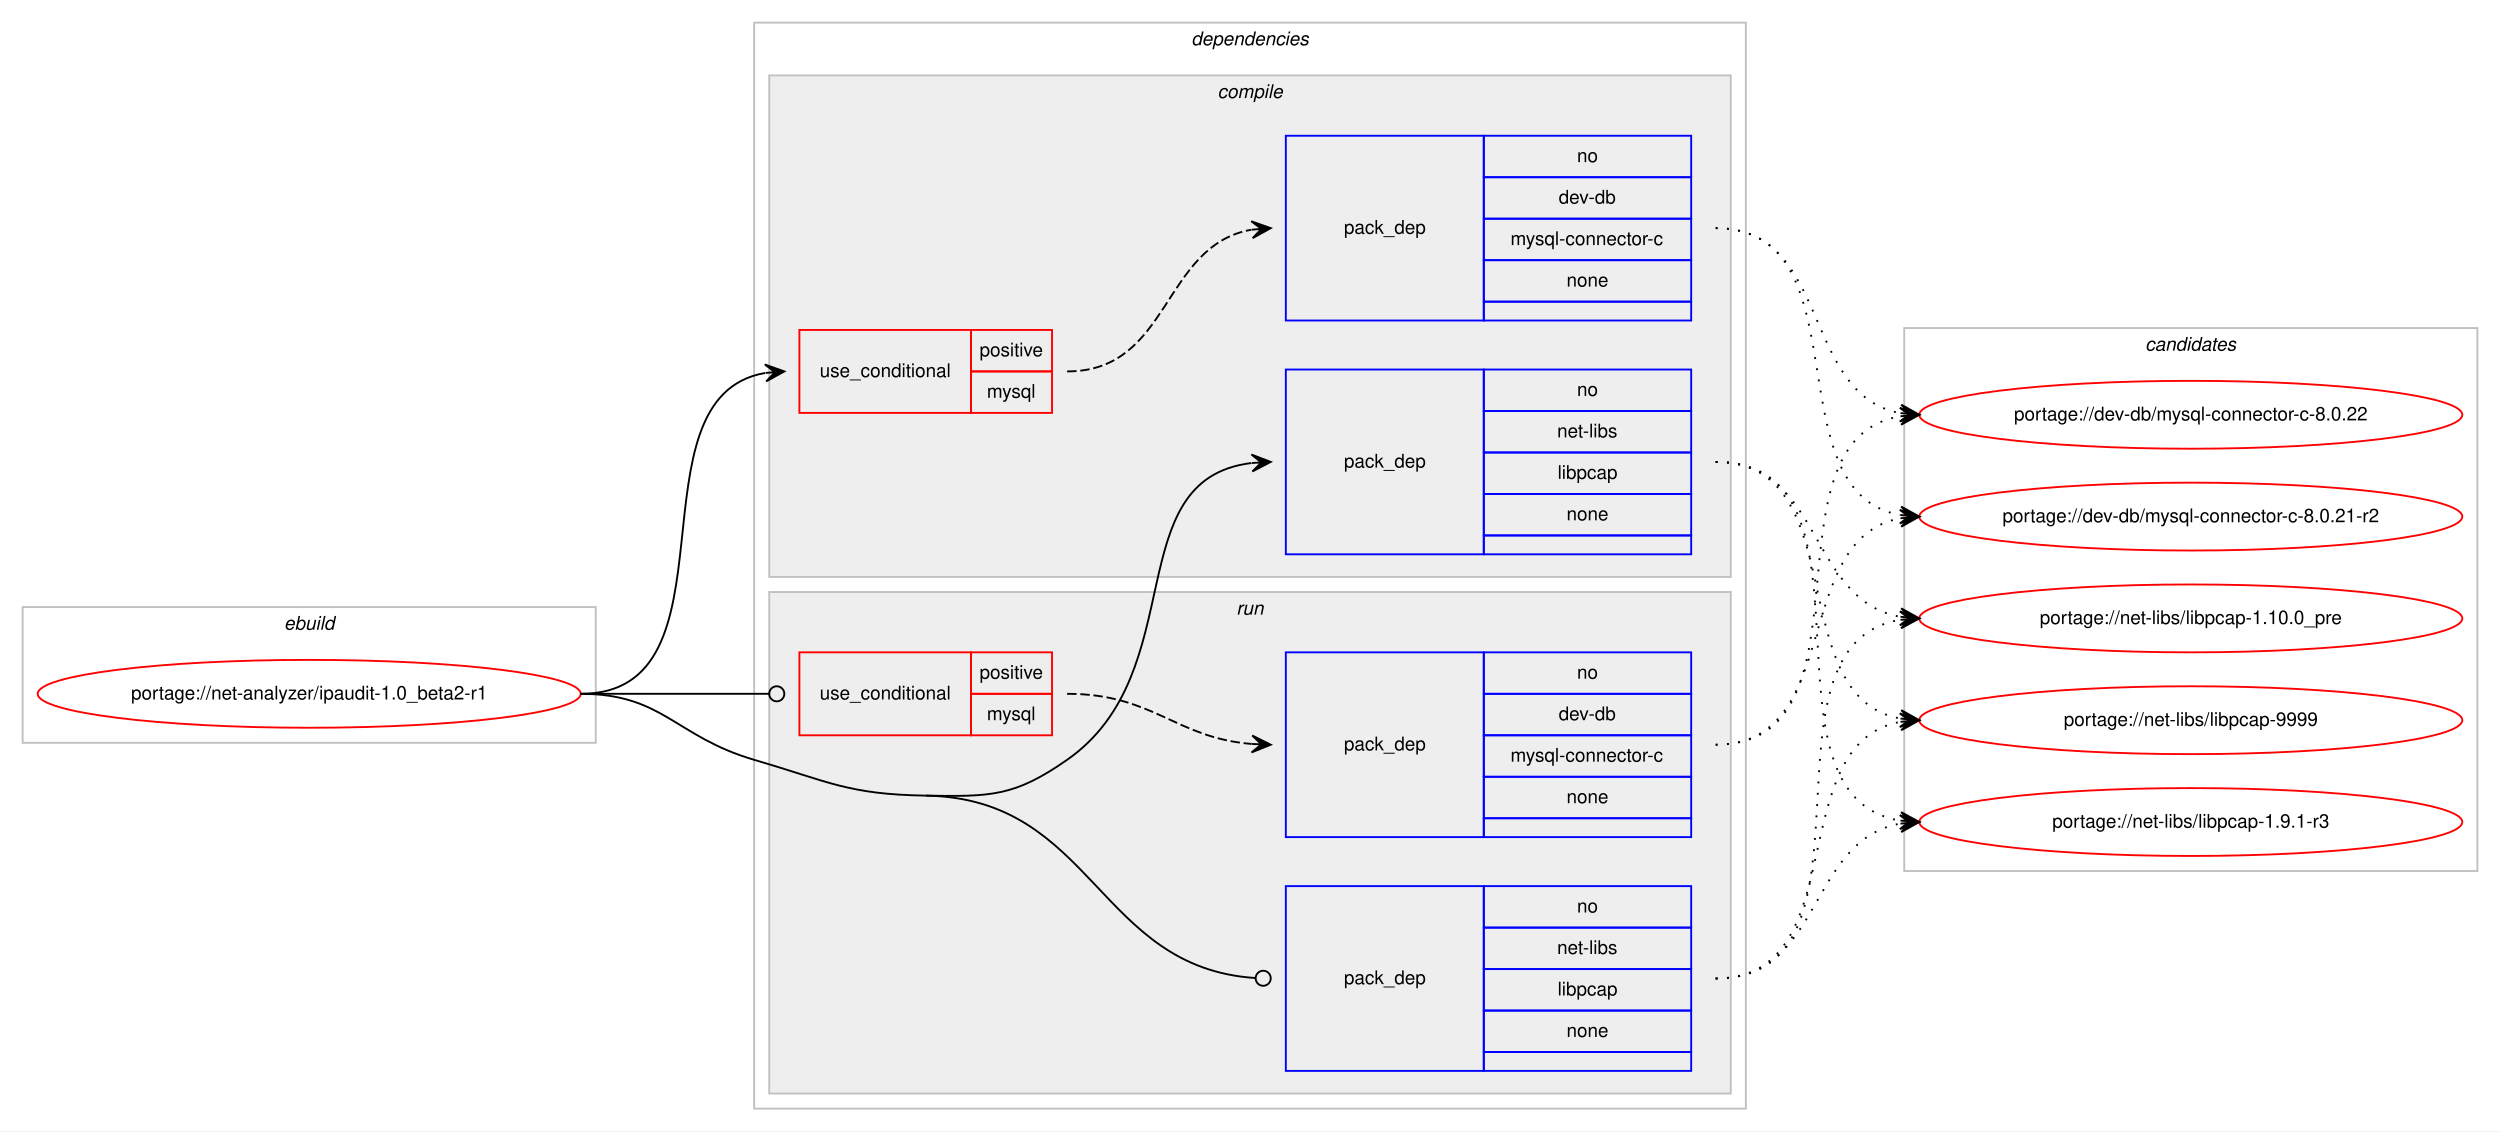
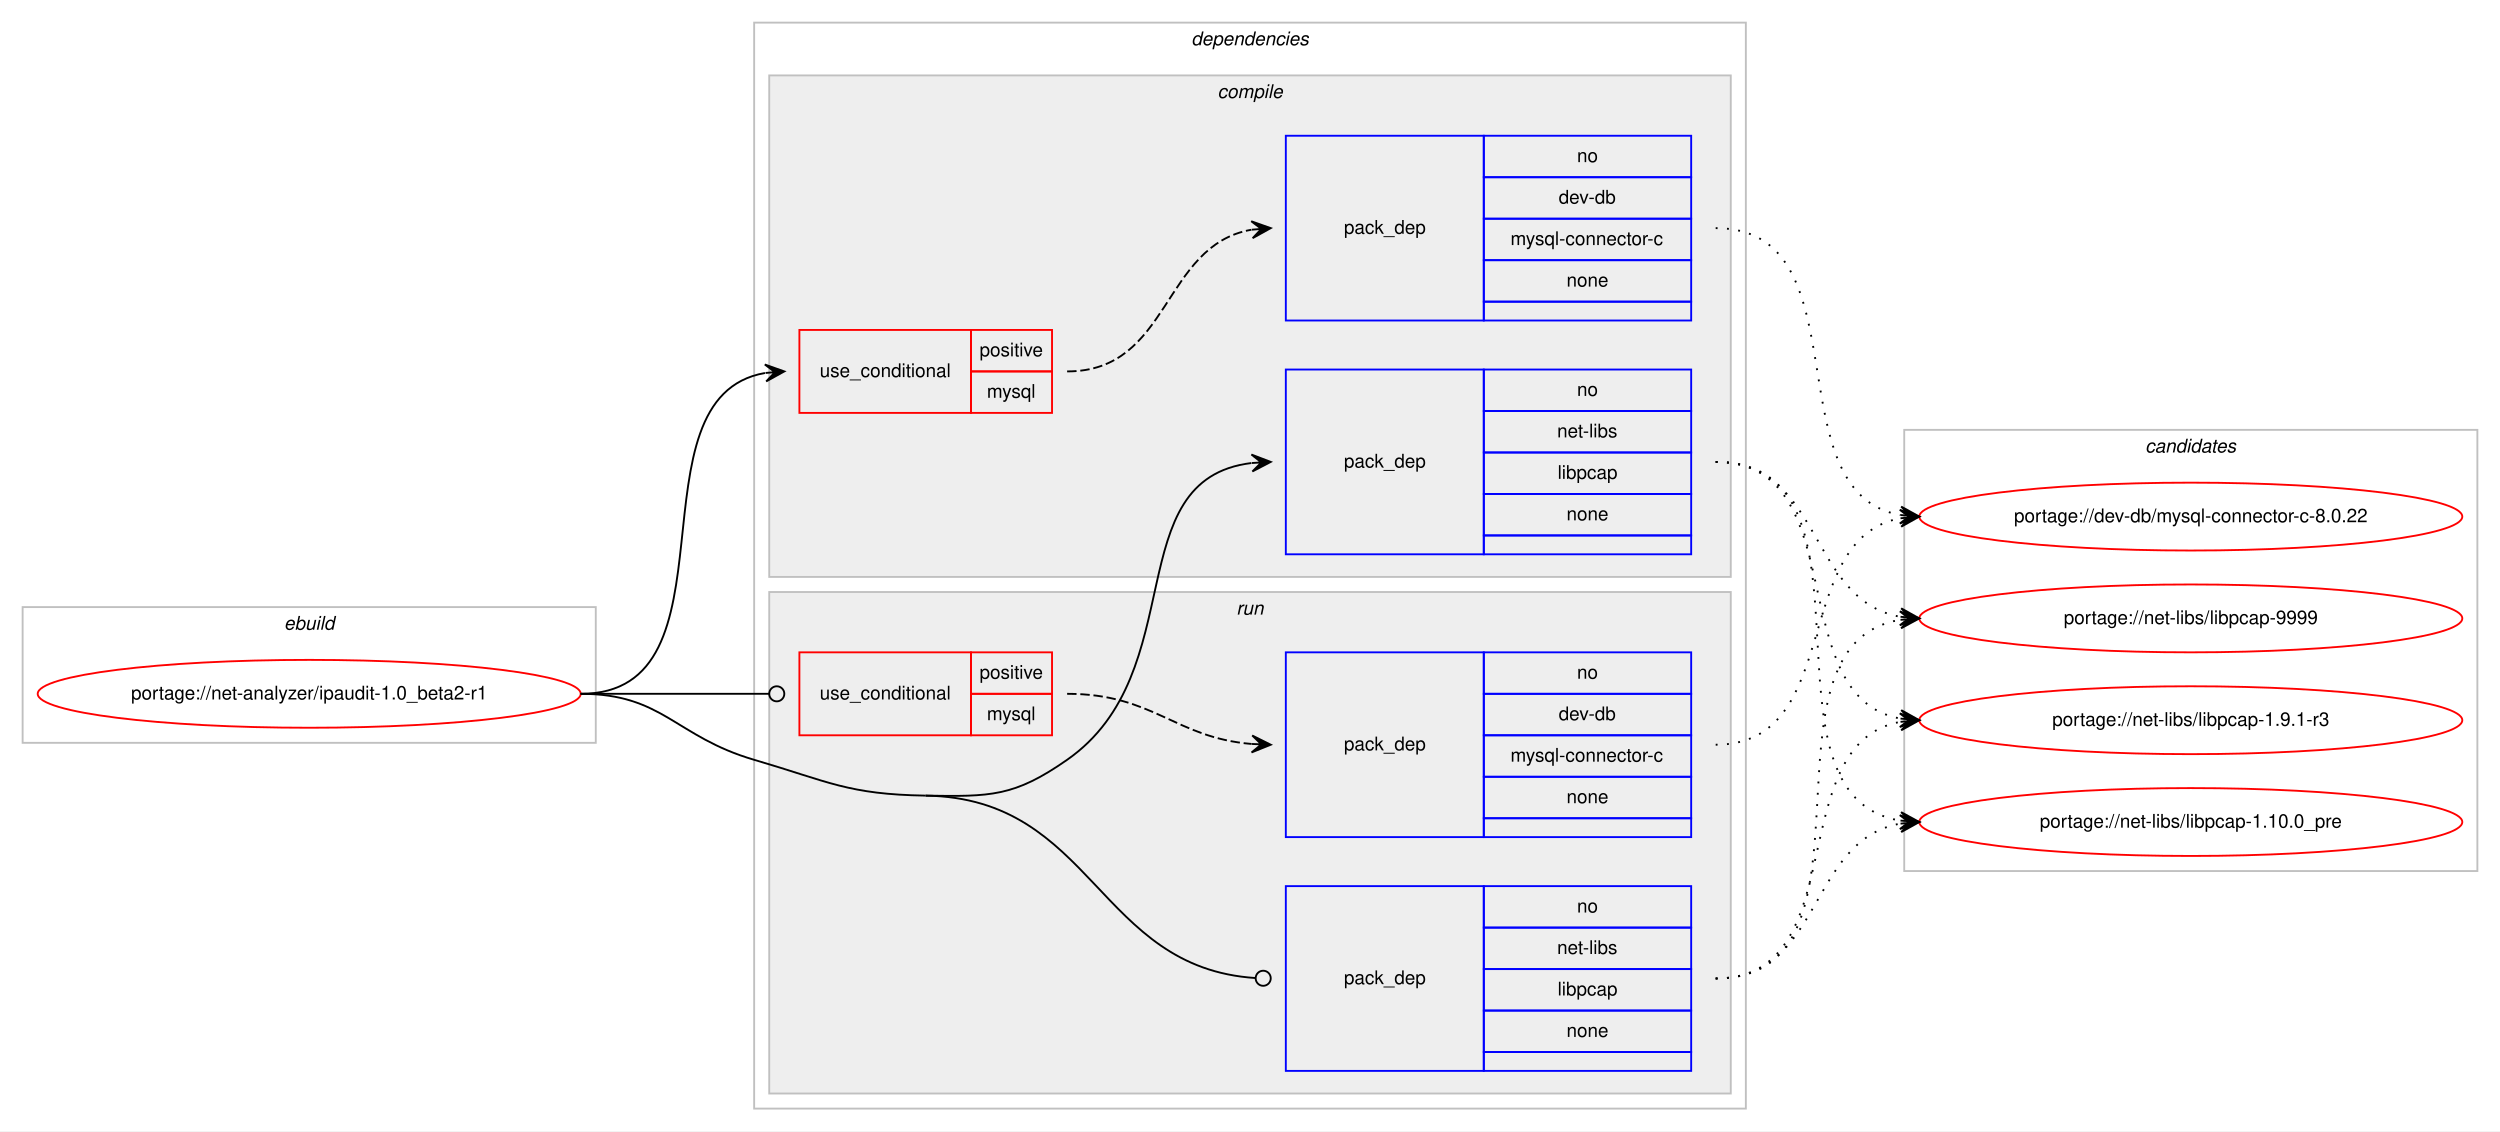
<svg xmlns="http://www.w3.org/2000/svg" xmlns:xlink="http://www.w3.org/1999/xlink" width="1326pt" height="600pt" viewBox="0.00 0.00 1326.00 600.00">
  <g id="graph0" class="graph" transform="scale(1 1) rotate(0) translate(4 596)">
    <polygon fill="#ffffff" stroke="transparent" points="-4,4 -4,-596 1322,-596 1322,4 -4,4" />
    <g id="clust1" class="cluster">
      <polygon fill="none" stroke="#c0c0c0" points="8,-202 8,-274 312,-274 312,-202 8,-202" />
      <text text-anchor="start" x="146.663" y="-262" font-family="Helvetica,sans-Serif" font-style="italic" font-size="10.00" fill="#000000">ebuild</text>
    </g>
    <g id="clust2" class="cluster">
      <polygon fill="none" stroke="#c0c0c0" points="396,-8 396,-584 922,-584 922,-8 396,-8" />
      <text text-anchor="start" x="627.875" y="-572" font-family="Helvetica,sans-Serif" font-style="italic" font-size="10.00" fill="#000000">dependencies</text>
    </g>
    <g id="clust3" class="cluster">
      <polygon fill="#eeeeee" stroke="#c0c0c0" points="404,-290 404,-556 914,-556 914,-290 404,-290" />
      <text text-anchor="start" x="641.778" y="-544" font-family="Helvetica,sans-Serif" font-style="italic" font-size="10.00" fill="#000000">compile</text>
    </g>
    <g id="clust8" class="cluster">
      <polygon fill="#eeeeee" stroke="#c0c0c0" points="404,-16 404,-282 914,-282 914,-16 404,-16" />
      <text text-anchor="start" x="651.777" y="-270" font-family="Helvetica,sans-Serif" font-style="italic" font-size="10.00" fill="#000000">run</text>
    </g>
    <g id="clust12" class="cluster">
-       <polygon fill="none" stroke="#c0c0c0" points="1006,-134 1006,-422 1310,-422 1310,-134 1006,-134" />
-       <text text-anchor="start" x="1133.824" y="-410" font-family="Helvetica,sans-Serif" font-style="italic" font-size="10.00" fill="#000000">candidates</text>
+       <polygon fill="none" stroke="#c0c0c0" points="1006,-134 1006,-368 1310,-368 1310,-134 1006,-134" />
+       <text text-anchor="start" x="1133.824" y="-356" font-family="Helvetica,sans-Serif" font-style="italic" font-size="10.00" fill="#000000">candidates</text>
    </g>
    <g id="node1" class="node">
      <g id="a_node1">
        <a xlink:href="../net-analyzer/ipaudit-1.0_beta2-r1.svg" xlink:title="portage://net-analyzer/ipaudit-1.0_beta2-r1">
          <ellipse fill="none" stroke="#ff0000" cx="160" cy="-228" rx="144" ry="18" />
          <text text-anchor="middle" x="160" y="-225" font-family="Helvetica,sans-Serif" font-size="10.00" fill="#000000">portage://net-analyzer/ipaudit-1.0_beta2-r1</text>
        </a>
      </g>
    </g>
    <g id="node2" class="node">
      <polygon fill="none" stroke="#ff0000" points="420,-377 420,-421 511,-421 511,-377 420,-377" />
      <text text-anchor="start" x="430.767" y="-396" font-family="Helvetica,sans-Serif" font-size="10.00" fill="#000000">use_conditional</text>
      <polygon fill="none" stroke="#ff0000" points="511,-399 511,-421 554,-421 554,-399 511,-399" />
      <text text-anchor="start" x="515.553" y="-407" font-family="Helvetica,sans-Serif" font-size="10.00" fill="#000000">positive</text>
      <polygon fill="none" stroke="#ff0000" points="511,-377 511,-399 554,-399 554,-377 511,-377" />
      <text text-anchor="start" x="519.447" y="-385" font-family="Helvetica,sans-Serif" font-size="10.00" fill="#000000">mysql</text>
    </g>
    <g id="edge2" class="edge">
      <path fill="none" stroke="#000000" d="M304,-228C390.202,-228 327.727,-385.26 401.733,-398.161" />
      <polygon fill="#000000" stroke="#000000" points="412,-399 401.666,-402.67 407.017,-398.592 402.033,-398.185 402.033,-398.185 402.033,-398.185 407.017,-398.592 402.4,-393.7 412,-399 412,-399" />
    </g>
    <g id="node4" class="node">
      <polygon fill="none" stroke="#0000ff" points="678,-302 678,-400 783,-400 783,-302 678,-302" />
      <text text-anchor="start" x="708.823" y="-348" font-family="Helvetica,sans-Serif" font-size="10.00" fill="#000000">pack_dep</text>
      <polygon fill="none" stroke="#0000ff" points="783,-378 783,-400 893,-400 893,-378 783,-378" />
      <text text-anchor="start" x="832.441" y="-386" font-family="Helvetica,sans-Serif" font-size="10.00" fill="#000000">no</text>
      <polygon fill="none" stroke="#0000ff" points="783,-356 783,-378 893,-378 893,-356 783,-356" />
      <text text-anchor="start" x="821.889" y="-364" font-family="Helvetica,sans-Serif" font-size="10.00" fill="#000000">net-libs</text>
      <polygon fill="none" stroke="#0000ff" points="783,-334 783,-356 893,-356 893,-334 783,-334" />
      <text text-anchor="start" x="822.163" y="-342" font-family="Helvetica,sans-Serif" font-size="10.00" fill="#000000">libpcap</text>
      <polygon fill="none" stroke="#0000ff" points="783,-312 783,-334 893,-334 893,-312 783,-312" />
      <text text-anchor="start" x="826.882" y="-320" font-family="Helvetica,sans-Serif" font-size="10.00" fill="#000000">none</text>
      <polygon fill="none" stroke="#0000ff" points="783,-302 783,-312 893,-312 893,-302 783,-302" />
    </g>
    <g id="edge3" class="edge">
      <path fill="none" stroke="#000000" d="M487,-174C521.382,-173.458 533.809,-173.311 562,-193 628.739,-239.611 588.747,-341.719 659.746,-350.408" />
      <polygon fill="#000000" stroke="#000000" points="670,-351 659.757,-354.916 665.008,-350.712 660.017,-350.424 660.017,-350.424 660.017,-350.424 665.008,-350.712 660.276,-345.931 670,-351 670,-351" />
    </g>
    <g id="node5" class="node">
      <polygon fill="none" stroke="#ff0000" points="420,-206 420,-250 511,-250 511,-206 420,-206" />
      <text text-anchor="start" x="430.767" y="-225" font-family="Helvetica,sans-Serif" font-size="10.00" fill="#000000">use_conditional</text>
      <polygon fill="none" stroke="#ff0000" points="511,-228 511,-250 554,-250 554,-228 511,-228" />
      <text text-anchor="start" x="515.553" y="-236" font-family="Helvetica,sans-Serif" font-size="10.00" fill="#000000">positive</text>
      <polygon fill="none" stroke="#ff0000" points="511,-206 511,-228 554,-228 554,-206 511,-206" />
      <text text-anchor="start" x="519.447" y="-214" font-family="Helvetica,sans-Serif" font-size="10.00" fill="#000000">mysql</text>
    </g>
    <g id="edge5" class="edge">
      <path fill="none" stroke="#000000" d="M304,-228C349.188,-228 362.47,-228 403.919,-228" />
      <ellipse fill="none" stroke="#000000" cx="408" cy="-228" rx="4" ry="4" />
    </g>
    <g id="node7" class="node">
      <polygon fill="none" stroke="#0000ff" points="678,-28 678,-126 783,-126 783,-28 678,-28" />
      <text text-anchor="start" x="708.823" y="-74" font-family="Helvetica,sans-Serif" font-size="10.00" fill="#000000">pack_dep</text>
      <polygon fill="none" stroke="#0000ff" points="783,-104 783,-126 893,-126 893,-104 783,-104" />
      <text text-anchor="start" x="832.441" y="-112" font-family="Helvetica,sans-Serif" font-size="10.00" fill="#000000">no</text>
      <polygon fill="none" stroke="#0000ff" points="783,-82 783,-104 893,-104 893,-82 783,-82" />
      <text text-anchor="start" x="821.889" y="-90" font-family="Helvetica,sans-Serif" font-size="10.00" fill="#000000">net-libs</text>
      <polygon fill="none" stroke="#0000ff" points="783,-60 783,-82 893,-82 893,-60 783,-60" />
      <text text-anchor="start" x="822.163" y="-68" font-family="Helvetica,sans-Serif" font-size="10.00" fill="#000000">libpcap</text>
      <polygon fill="none" stroke="#0000ff" points="783,-38 783,-60 893,-60 893,-38 783,-38" />
      <text text-anchor="start" x="826.882" y="-46" font-family="Helvetica,sans-Serif" font-size="10.00" fill="#000000">none</text>
      <polygon fill="none" stroke="#0000ff" points="783,-28 783,-38 893,-38 893,-28 783,-28" />
    </g>
    <g id="edge6" class="edge">
      <path fill="none" stroke="#000000" d="M487,-174C576.255,-172.592 577.928,-82.699 661.891,-77.257" />
      <ellipse fill="none" stroke="#000000" cx="666.002" cy="-77.127" rx="4" ry="4" />
      <path fill="none" stroke="#000000" d="M304,-228C347.748,-228 354.013,-205.287 396,-193 435.654,-181.396 445.688,-174.652 487,-174" />
    </g>
    <g id="node3" class="node">
      <polygon fill="none" stroke="#0000ff" points="678,-426 678,-524 783,-524 783,-426 678,-426" />
      <text text-anchor="start" x="708.823" y="-472" font-family="Helvetica,sans-Serif" font-size="10.00" fill="#000000">pack_dep</text>
      <polygon fill="none" stroke="#0000ff" points="783,-502 783,-524 893,-524 893,-502 783,-502" />
      <text text-anchor="start" x="832.441" y="-510" font-family="Helvetica,sans-Serif" font-size="10.00" fill="#000000">no</text>
      <polygon fill="none" stroke="#0000ff" points="783,-480 783,-502 893,-502 893,-480 783,-480" />
      <text text-anchor="start" x="822.717" y="-488" font-family="Helvetica,sans-Serif" font-size="10.00" fill="#000000">dev-db</text>
      <polygon fill="none" stroke="#0000ff" points="783,-458 783,-480 893,-480 893,-458 783,-458" />
      <text text-anchor="start" x="797.166" y="-466" font-family="Helvetica,sans-Serif" font-size="10.00" fill="#000000">mysql-connector-c</text>
      <polygon fill="none" stroke="#0000ff" points="783,-436 783,-458 893,-458 893,-436 783,-436" />
      <text text-anchor="start" x="826.882" y="-444" font-family="Helvetica,sans-Serif" font-size="10.00" fill="#000000">none</text>
      <polygon fill="none" stroke="#0000ff" points="783,-426 783,-436 893,-436 893,-426 783,-426" />
    </g>
    <g id="edge1" class="edge">
      <path fill="none" stroke="#000000" stroke-dasharray="5,2" d="M562,-399C617.025,-399 612.214,-465.797 659.76,-474.147" />
      <polygon fill="#000000" stroke="#000000" points="670,-475 659.661,-478.654 665.017,-474.585 660.035,-474.169 660.035,-474.169 660.035,-474.169 665.017,-474.585 660.408,-469.685 670,-475 670,-475" />
    </g>
    <g id="node8" class="node">
      <g id="a_node8">
        <a xlink:href="../dev-db/mysql-connector-c-8.0.22.svg" xlink:title="portage://dev-db/mysql-connector-c-8.0.22">
-           <ellipse fill="none" stroke="#ff0000" cx="1158" cy="-376" rx="144" ry="18" />
-           <text text-anchor="middle" x="1158" y="-373" font-family="Helvetica,sans-Serif" font-size="10.00" fill="#000000">portage://dev-db/mysql-connector-c-8.0.22</text>
+           <ellipse fill="none" stroke="#ff0000" cx="1158" cy="-322" rx="144" ry="18" />
+           <text text-anchor="middle" x="1158" y="-319" font-family="Helvetica,sans-Serif" font-size="10.00" fill="#000000">portage://dev-db/mysql-connector-c-8.0.22</text>
        </a>
      </g>
    </g>
    <g id="edge7" class="edge">
-       <path fill="none" stroke="#000000" stroke-dasharray="1,5" d="M906,-475C967.427,-475 951.123,-386.897 1003.744,-376.917" />
-       <polygon fill="#000000" stroke="#000000" points="1014,-376 1004.441,-381.373 1009.02,-376.445 1004.04,-376.89 1004.04,-376.89 1004.04,-376.89 1009.02,-376.445 1003.639,-372.408 1014,-376 1014,-376" />
+       <path fill="none" stroke="#000000" stroke-dasharray="1,5" d="M906,-475C985.658,-475 935.529,-334.866 1004.033,-322.823" />
+       <polygon fill="#000000" stroke="#000000" points="1014,-322 1004.404,-327.308 1009.017,-322.412 1004.034,-322.823 1004.034,-322.823 1004.034,-322.823 1009.017,-322.412 1003.663,-318.339 1014,-322 1014,-322" />
    </g>
    <g id="node9" class="node">
      <g id="a_node9">
-         <a xlink:href="../dev-db/mysql-connector-c-8.0.21-r2.svg" xlink:title="portage://dev-db/mysql-connector-c-8.0.21-r2">
-           <ellipse fill="none" stroke="#ff0000" cx="1158" cy="-322" rx="144" ry="18" />
-           <text text-anchor="middle" x="1158" y="-319" font-family="Helvetica,sans-Serif" font-size="10.00" fill="#000000">portage://dev-db/mysql-connector-c-8.0.21-r2</text>
+         <a xlink:href="../net-libs/libpcap-9999.svg" xlink:title="portage://net-libs/libpcap-9999">
+           <ellipse fill="none" stroke="#ff0000" cx="1158" cy="-268" rx="144" ry="18" />
+           <text text-anchor="middle" x="1158" y="-265" font-family="Helvetica,sans-Serif" font-size="10.00" fill="#000000">portage://net-libs/libpcap-9999</text>
        </a>
      </g>
    </g>
    <g id="edge8" class="edge">
-       <path fill="none" stroke="#000000" stroke-dasharray="1,5" d="M906,-475C985.658,-475 935.529,-334.866 1004.033,-322.823" />
-       <polygon fill="#000000" stroke="#000000" points="1014,-322 1004.404,-327.308 1009.017,-322.412 1004.034,-322.823 1004.034,-322.823 1004.034,-322.823 1009.017,-322.412 1003.663,-318.339 1014,-322 1014,-322" />
+       <path fill="none" stroke="#000000" stroke-dasharray="1,5" d="M906,-351C962.872,-351 954.776,-277.747 1003.781,-268.876" />
+       <polygon fill="#000000" stroke="#000000" points="1014,-268 1004.421,-273.338 1009.018,-268.427 1004.037,-268.854 1004.037,-268.854 1004.037,-268.854 1009.018,-268.427 1003.652,-264.371 1014,-268 1014,-268" />
    </g>
    <g id="node10" class="node">
      <g id="a_node10">
-         <a xlink:href="../net-libs/libpcap-9999.svg" xlink:title="portage://net-libs/libpcap-9999">
+         <a xlink:href="../net-libs/libpcap-1.9.1-r3.svg" xlink:title="portage://net-libs/libpcap-1.9.1-r3">
          <ellipse fill="none" stroke="#ff0000" cx="1158" cy="-214" rx="144" ry="18" />
-           <text text-anchor="middle" x="1158" y="-211" font-family="Helvetica,sans-Serif" font-size="10.00" fill="#000000">portage://net-libs/libpcap-9999</text>
+           <text text-anchor="middle" x="1158" y="-211" font-family="Helvetica,sans-Serif" font-size="10.00" fill="#000000">portage://net-libs/libpcap-1.9.1-r3</text>
        </a>
      </g>
    </g>
    <g id="edge9" class="edge">
      <path fill="none" stroke="#000000" stroke-dasharray="1,5" d="M906,-351C979.899,-351 940.605,-226.543 1003.893,-214.875" />
      <polygon fill="#000000" stroke="#000000" points="1014,-214 1004.425,-219.346 1009.019,-214.431 1004.037,-214.862 1004.037,-214.862 1004.037,-214.862 1009.019,-214.431 1003.649,-210.379 1014,-214 1014,-214" />
    </g>
    <g id="node11" class="node">
      <g id="a_node11">
-         <a xlink:href="../net-libs/libpcap-1.9.1-r3.svg" xlink:title="portage://net-libs/libpcap-1.9.1-r3">
+         <a xlink:href="../net-libs/libpcap-1.10.0_pre.svg" xlink:title="portage://net-libs/libpcap-1.10.0_pre">
          <ellipse fill="none" stroke="#ff0000" cx="1158" cy="-160" rx="144" ry="18" />
-           <text text-anchor="middle" x="1158" y="-157" font-family="Helvetica,sans-Serif" font-size="10.00" fill="#000000">portage://net-libs/libpcap-1.9.1-r3</text>
+           <text text-anchor="middle" x="1158" y="-157" font-family="Helvetica,sans-Serif" font-size="10.00" fill="#000000">portage://net-libs/libpcap-1.10.0_pre</text>
        </a>
      </g>
    </g>
    <g id="edge10" class="edge">
      <path fill="none" stroke="#000000" stroke-dasharray="1,5" d="M906,-351C999.901,-351 922.686,-173.913 1003.887,-160.77" />
      <polygon fill="#000000" stroke="#000000" points="1014,-160 1004.37,-165.246 1009.014,-160.379 1004.029,-160.759 1004.029,-160.759 1004.029,-160.759 1009.014,-160.379 1003.687,-156.272 1014,-160 1014,-160" />
-     </g>
-     <g id="node12" class="node">
-       <g id="a_node12">
-         <a xlink:href="../net-libs/libpcap-1.10.0_pre.svg" xlink:title="portage://net-libs/libpcap-1.10.0_pre">
-           <ellipse fill="none" stroke="#ff0000" cx="1158" cy="-268" rx="144" ry="18" />
-           <text text-anchor="middle" x="1158" y="-265" font-family="Helvetica,sans-Serif" font-size="10.00" fill="#000000">portage://net-libs/libpcap-1.10.0_pre</text>
-         </a>
-       </g>
-     </g>
-     <g id="edge11" class="edge">
-       <path fill="none" stroke="#000000" stroke-dasharray="1,5" d="M906,-351C962.872,-351 954.776,-277.747 1003.781,-268.876" />
-       <polygon fill="#000000" stroke="#000000" points="1014,-268 1004.421,-273.338 1009.018,-268.427 1004.037,-268.854 1004.037,-268.854 1004.037,-268.854 1009.018,-268.427 1003.652,-264.371 1014,-268 1014,-268" />
    </g>
    <g id="node6" class="node">
      <polygon fill="none" stroke="#0000ff" points="678,-152 678,-250 783,-250 783,-152 678,-152" />
      <text text-anchor="start" x="708.823" y="-198" font-family="Helvetica,sans-Serif" font-size="10.00" fill="#000000">pack_dep</text>
      <polygon fill="none" stroke="#0000ff" points="783,-228 783,-250 893,-250 893,-228 783,-228" />
      <text text-anchor="start" x="832.441" y="-236" font-family="Helvetica,sans-Serif" font-size="10.00" fill="#000000">no</text>
      <polygon fill="none" stroke="#0000ff" points="783,-206 783,-228 893,-228 893,-206 783,-206" />
      <text text-anchor="start" x="822.717" y="-214" font-family="Helvetica,sans-Serif" font-size="10.00" fill="#000000">dev-db</text>
      <polygon fill="none" stroke="#0000ff" points="783,-184 783,-206 893,-206 893,-184 783,-184" />
      <text text-anchor="start" x="797.166" y="-192" font-family="Helvetica,sans-Serif" font-size="10.00" fill="#000000">mysql-connector-c</text>
      <polygon fill="none" stroke="#0000ff" points="783,-162 783,-184 893,-184 893,-162 783,-162" />
      <text text-anchor="start" x="826.882" y="-170" font-family="Helvetica,sans-Serif" font-size="10.00" fill="#000000">none</text>
      <polygon fill="none" stroke="#0000ff" points="783,-152 783,-162 893,-162 893,-152 783,-152" />
    </g>
    <g id="edge4" class="edge">
      <path fill="none" stroke="#000000" stroke-dasharray="5,2" d="M562,-228C607.902,-228 619.004,-204.761 659.876,-201.403" />
      <polygon fill="#000000" stroke="#000000" points="670,-201 660.187,-205.894 665.004,-201.199 660.008,-201.398 660.008,-201.398 660.008,-201.398 665.004,-201.199 659.829,-196.901 670,-201 670,-201" />
    </g>
-     <g id="edge12" class="edge">
-       <path fill="none" stroke="#000000" stroke-dasharray="1,5" d="M906,-201C993.827,-201 928.193,-362.595 1004.03,-375.22" />
-       <polygon fill="#000000" stroke="#000000" points="1014,-376 1003.679,-379.706 1009.015,-375.61 1004.03,-375.22 1004.03,-375.22 1004.03,-375.22 1009.015,-375.61 1004.382,-370.733 1014,-376 1014,-376" />
-     </g>
-     <g id="edge13" class="edge">
+     <g id="edge11" class="edge">
      <path fill="none" stroke="#000000" stroke-dasharray="1,5" d="M906,-201C974.423,-201 945.311,-310.023 1003.828,-321.096" />
      <polygon fill="#000000" stroke="#000000" points="1014,-322 1003.641,-325.597 1009.02,-321.557 1004.039,-321.114 1004.039,-321.114 1004.039,-321.114 1009.02,-321.557 1004.438,-316.632 1014,-322 1014,-322" />
    </g>
-     <g id="edge14" class="edge">
+     <g id="edge12" class="edge">
+       <path fill="none" stroke="#000000" stroke-dasharray="1,5" d="M906,-77C999.901,-77 922.686,-254.087 1003.887,-267.23" />
+       <polygon fill="#000000" stroke="#000000" points="1014,-268 1003.687,-271.728 1009.014,-267.621 1004.029,-267.241 1004.029,-267.241 1004.029,-267.241 1009.014,-267.621 1004.37,-262.754 1014,-268 1014,-268" />
+     </g>
+     <g id="edge13" class="edge">
      <path fill="none" stroke="#000000" stroke-dasharray="1,5" d="M906,-77C979.899,-77 940.605,-201.457 1003.893,-213.125" />
      <polygon fill="#000000" stroke="#000000" points="1014,-214 1003.649,-217.621 1009.019,-213.569 1004.037,-213.138 1004.037,-213.138 1004.037,-213.138 1009.019,-213.569 1004.425,-208.654 1014,-214 1014,-214" />
    </g>
-     <g id="edge15" class="edge">
+     <g id="edge14" class="edge">
      <path fill="none" stroke="#000000" stroke-dasharray="1,5" d="M906,-77C962.872,-77 954.776,-150.254 1003.781,-159.124" />
      <polygon fill="#000000" stroke="#000000" points="1014,-160 1003.652,-163.629 1009.018,-159.573 1004.037,-159.146 1004.037,-159.146 1004.037,-159.146 1009.018,-159.573 1004.421,-154.662 1014,-160 1014,-160" />
    </g>
-     <g id="edge16" class="edge">
-       <path fill="none" stroke="#000000" stroke-dasharray="1,5" d="M906,-77C999.901,-77 922.686,-254.087 1003.887,-267.23" />
-       <polygon fill="#000000" stroke="#000000" points="1014,-268 1003.687,-271.728 1009.014,-267.621 1004.029,-267.241 1004.029,-267.241 1004.029,-267.241 1009.014,-267.621 1004.37,-262.754 1014,-268 1014,-268" />
-     </g>
  </g>
</svg>
